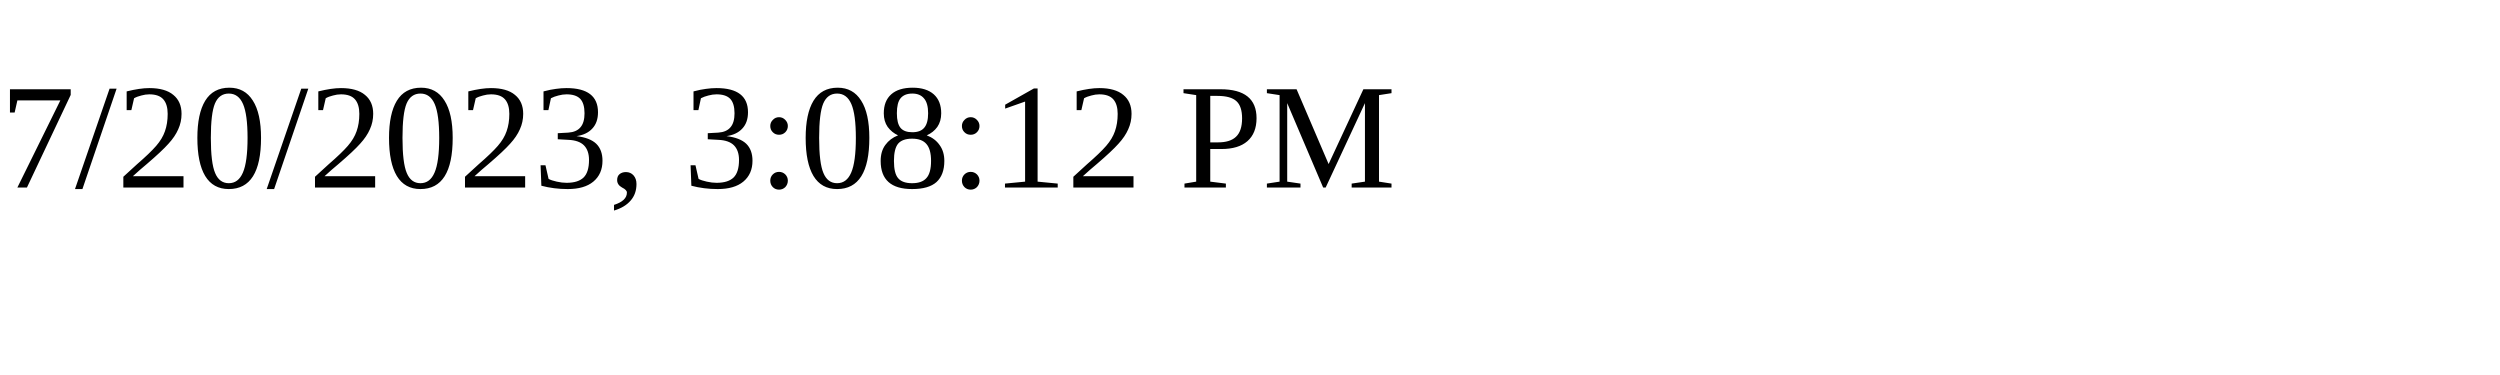
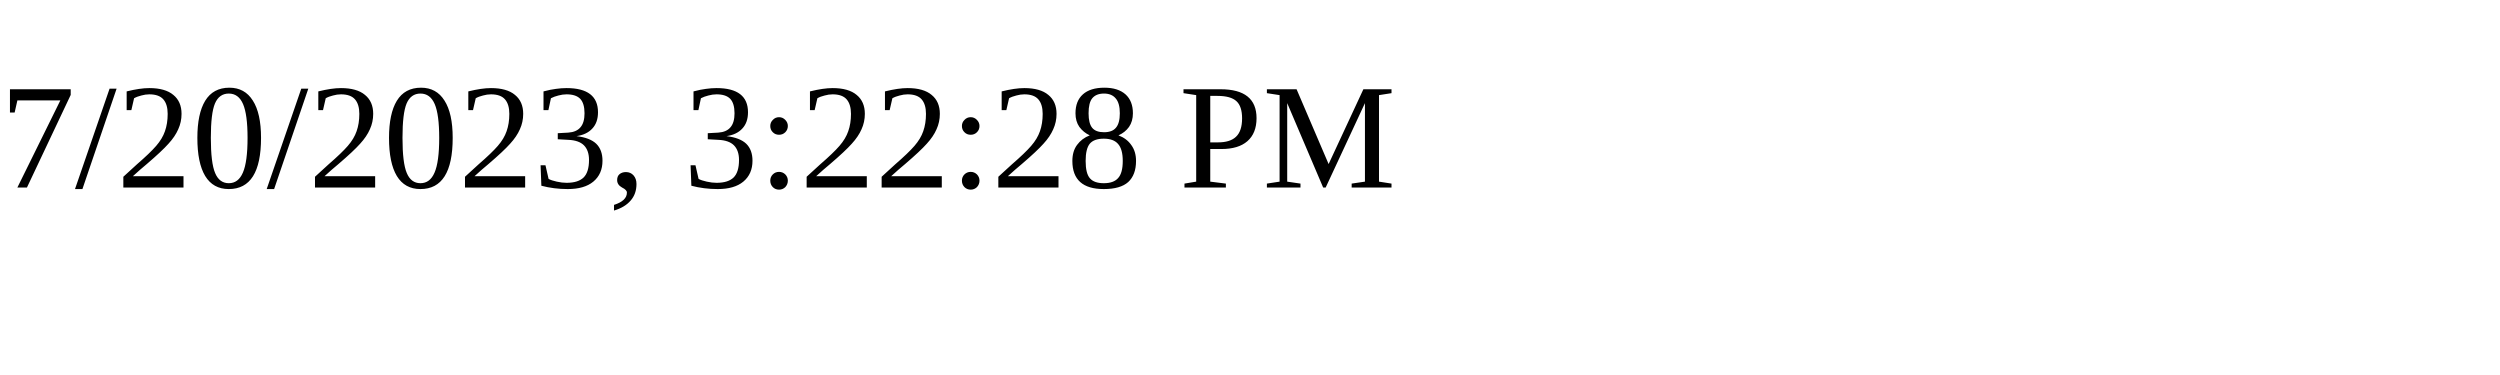
<svg xmlns="http://www.w3.org/2000/svg" height="30" width="200">
-   <text x="0" y="15">7/20/2023, 3:08:12 PM</text>
+   <text x="0" y="15">7/20/2023, 3:22:28 PM</text>
</svg>
